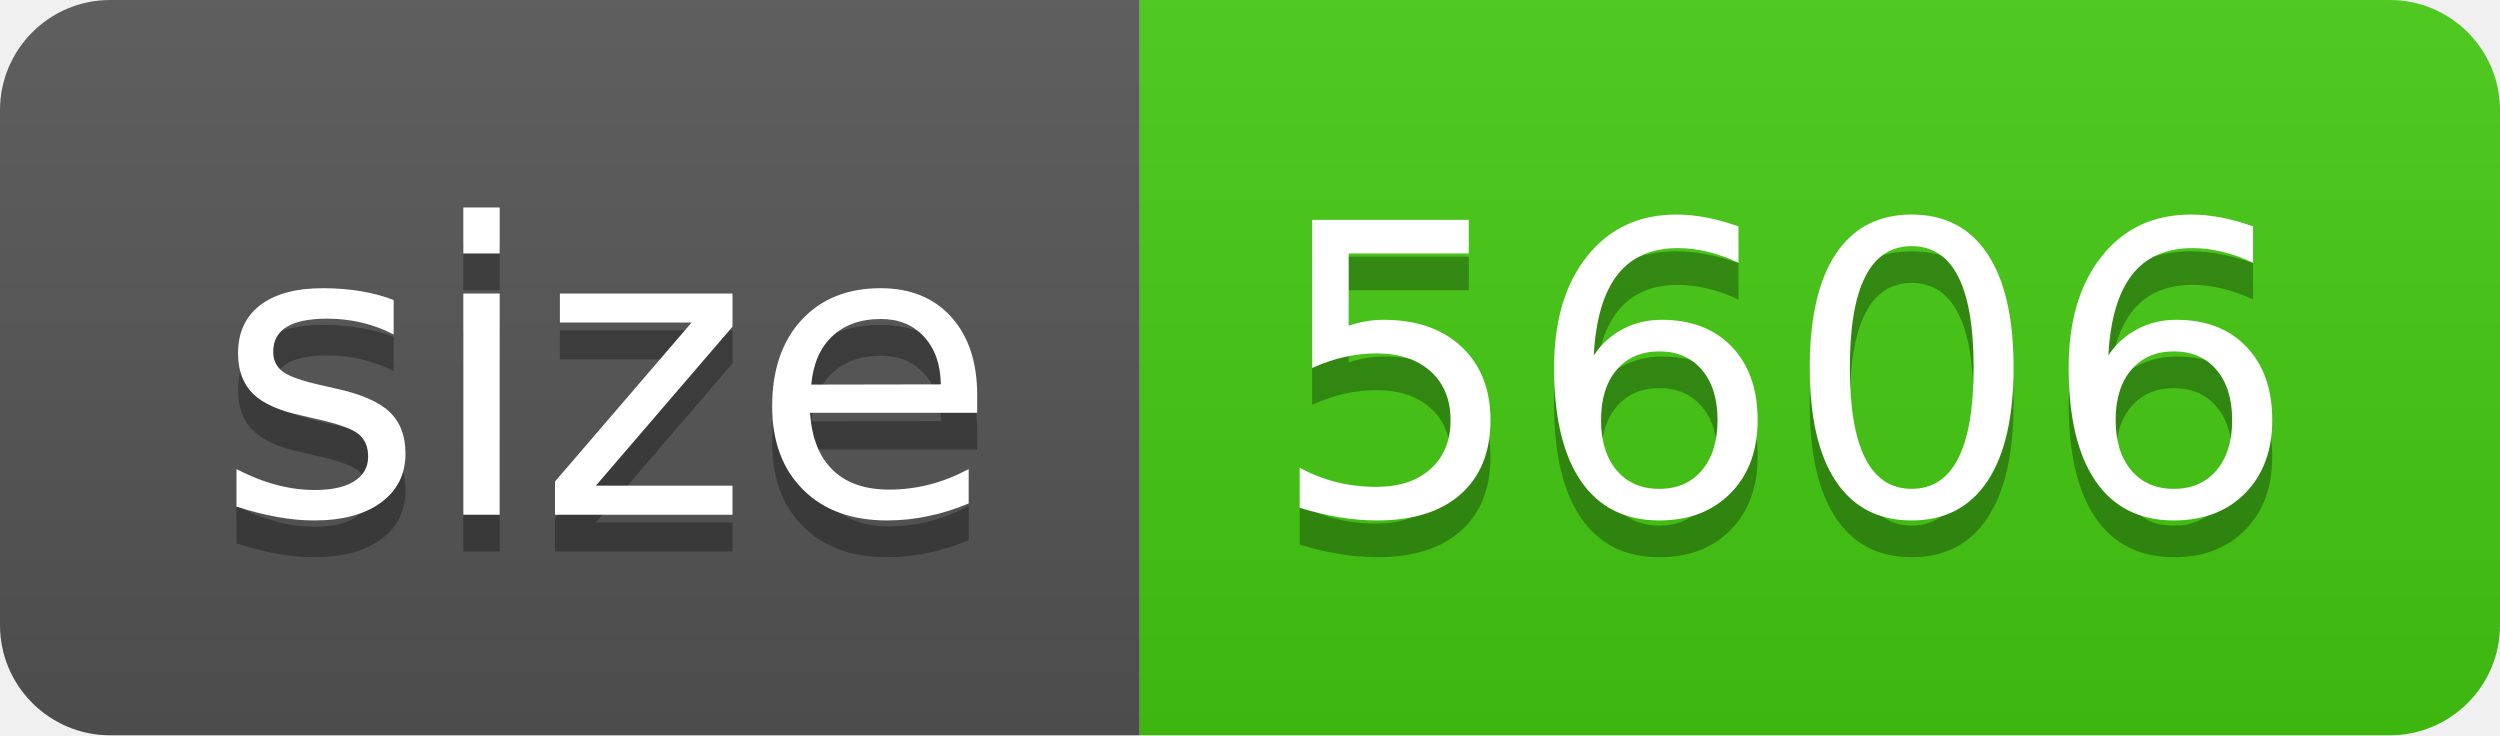
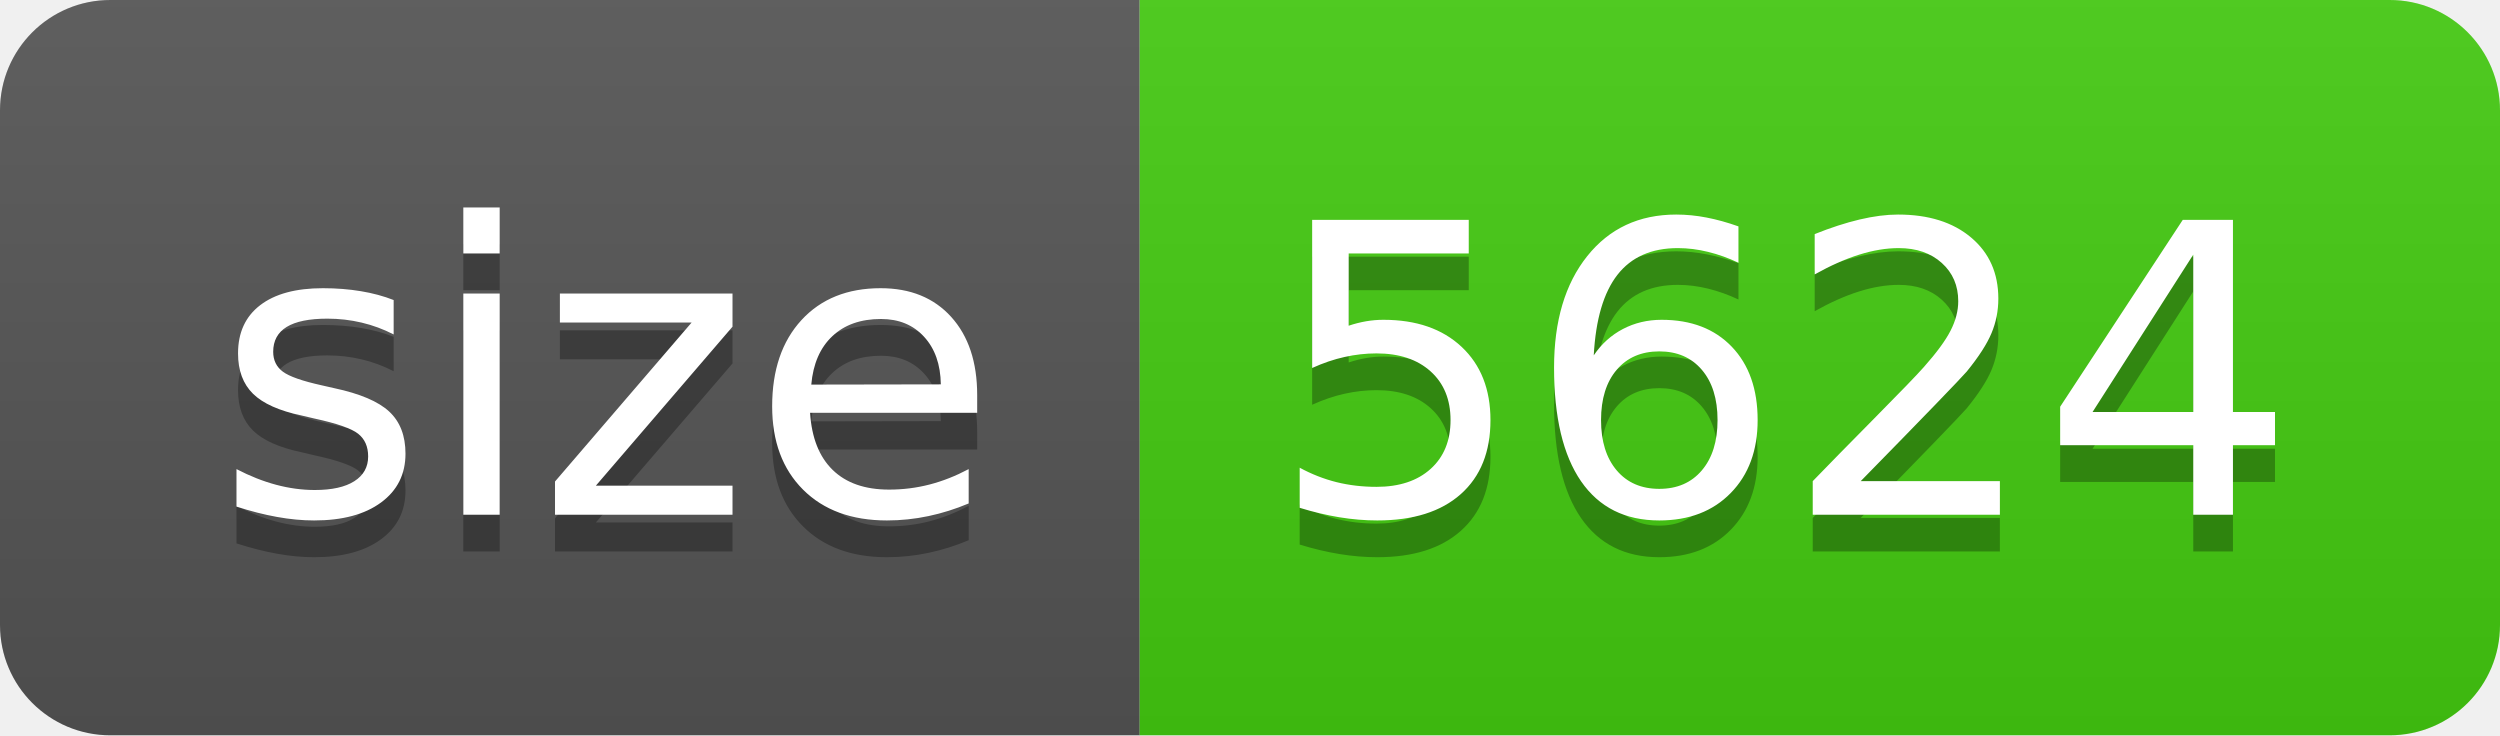
- <svg xmlns="http://www.w3.org/2000/svg" width="68" height="20" role="img" aria-label="size: 5606">
+ <svg xmlns="http://www.w3.org/2000/svg" width="68" height="20" role="img" aria-label="size: 5624">
  <linearGradient id="s" x2="0" y2="100%">
    <stop offset="0" stop-color="#bbb" stop-opacity=".1" />
    <stop offset="1" stop-opacity=".1" />
  </linearGradient>
  <clipPath id="r">
    <rect width="68" height="20" rx="3" fill="#fff" />
  </clipPath>
  <g clip-path="url(#r)">
    <rect width="31" height="20" fill="#555" />
    <rect x="31" width="37" height="20" fill="#4c1" />
    <rect width="68" height="20" fill="url(#s)" />
  </g>
  <g fill="#fff" text-anchor="middle" font-family="Verdana,Geneva,DejaVu Sans,sans-serif" text-rendering="geometricPrecision" font-size="110">
    <text aria-hidden="true" x="165" y="150" fill="#010101" fill-opacity=".3" transform="scale(.1)" textLength="210">size</text>
    <text x="165" y="140" transform="scale(.1)" fill="#fff" textLength="210">size</text>
-     <text aria-hidden="true" x="485" y="150" fill="#010101" fill-opacity=".3" transform="scale(.1)" textLength="270">5606</text>
-     <text x="485" y="140" transform="scale(.1)" fill="#fff" textLength="270">5606</text>
+     <text aria-hidden="true" x="485" y="150" fill="#010101" fill-opacity=".3" transform="scale(.1)" textLength="270">5624</text>
+     <text x="485" y="140" transform="scale(.1)" fill="#fff" textLength="270">5624</text>
  </g>
</svg>
